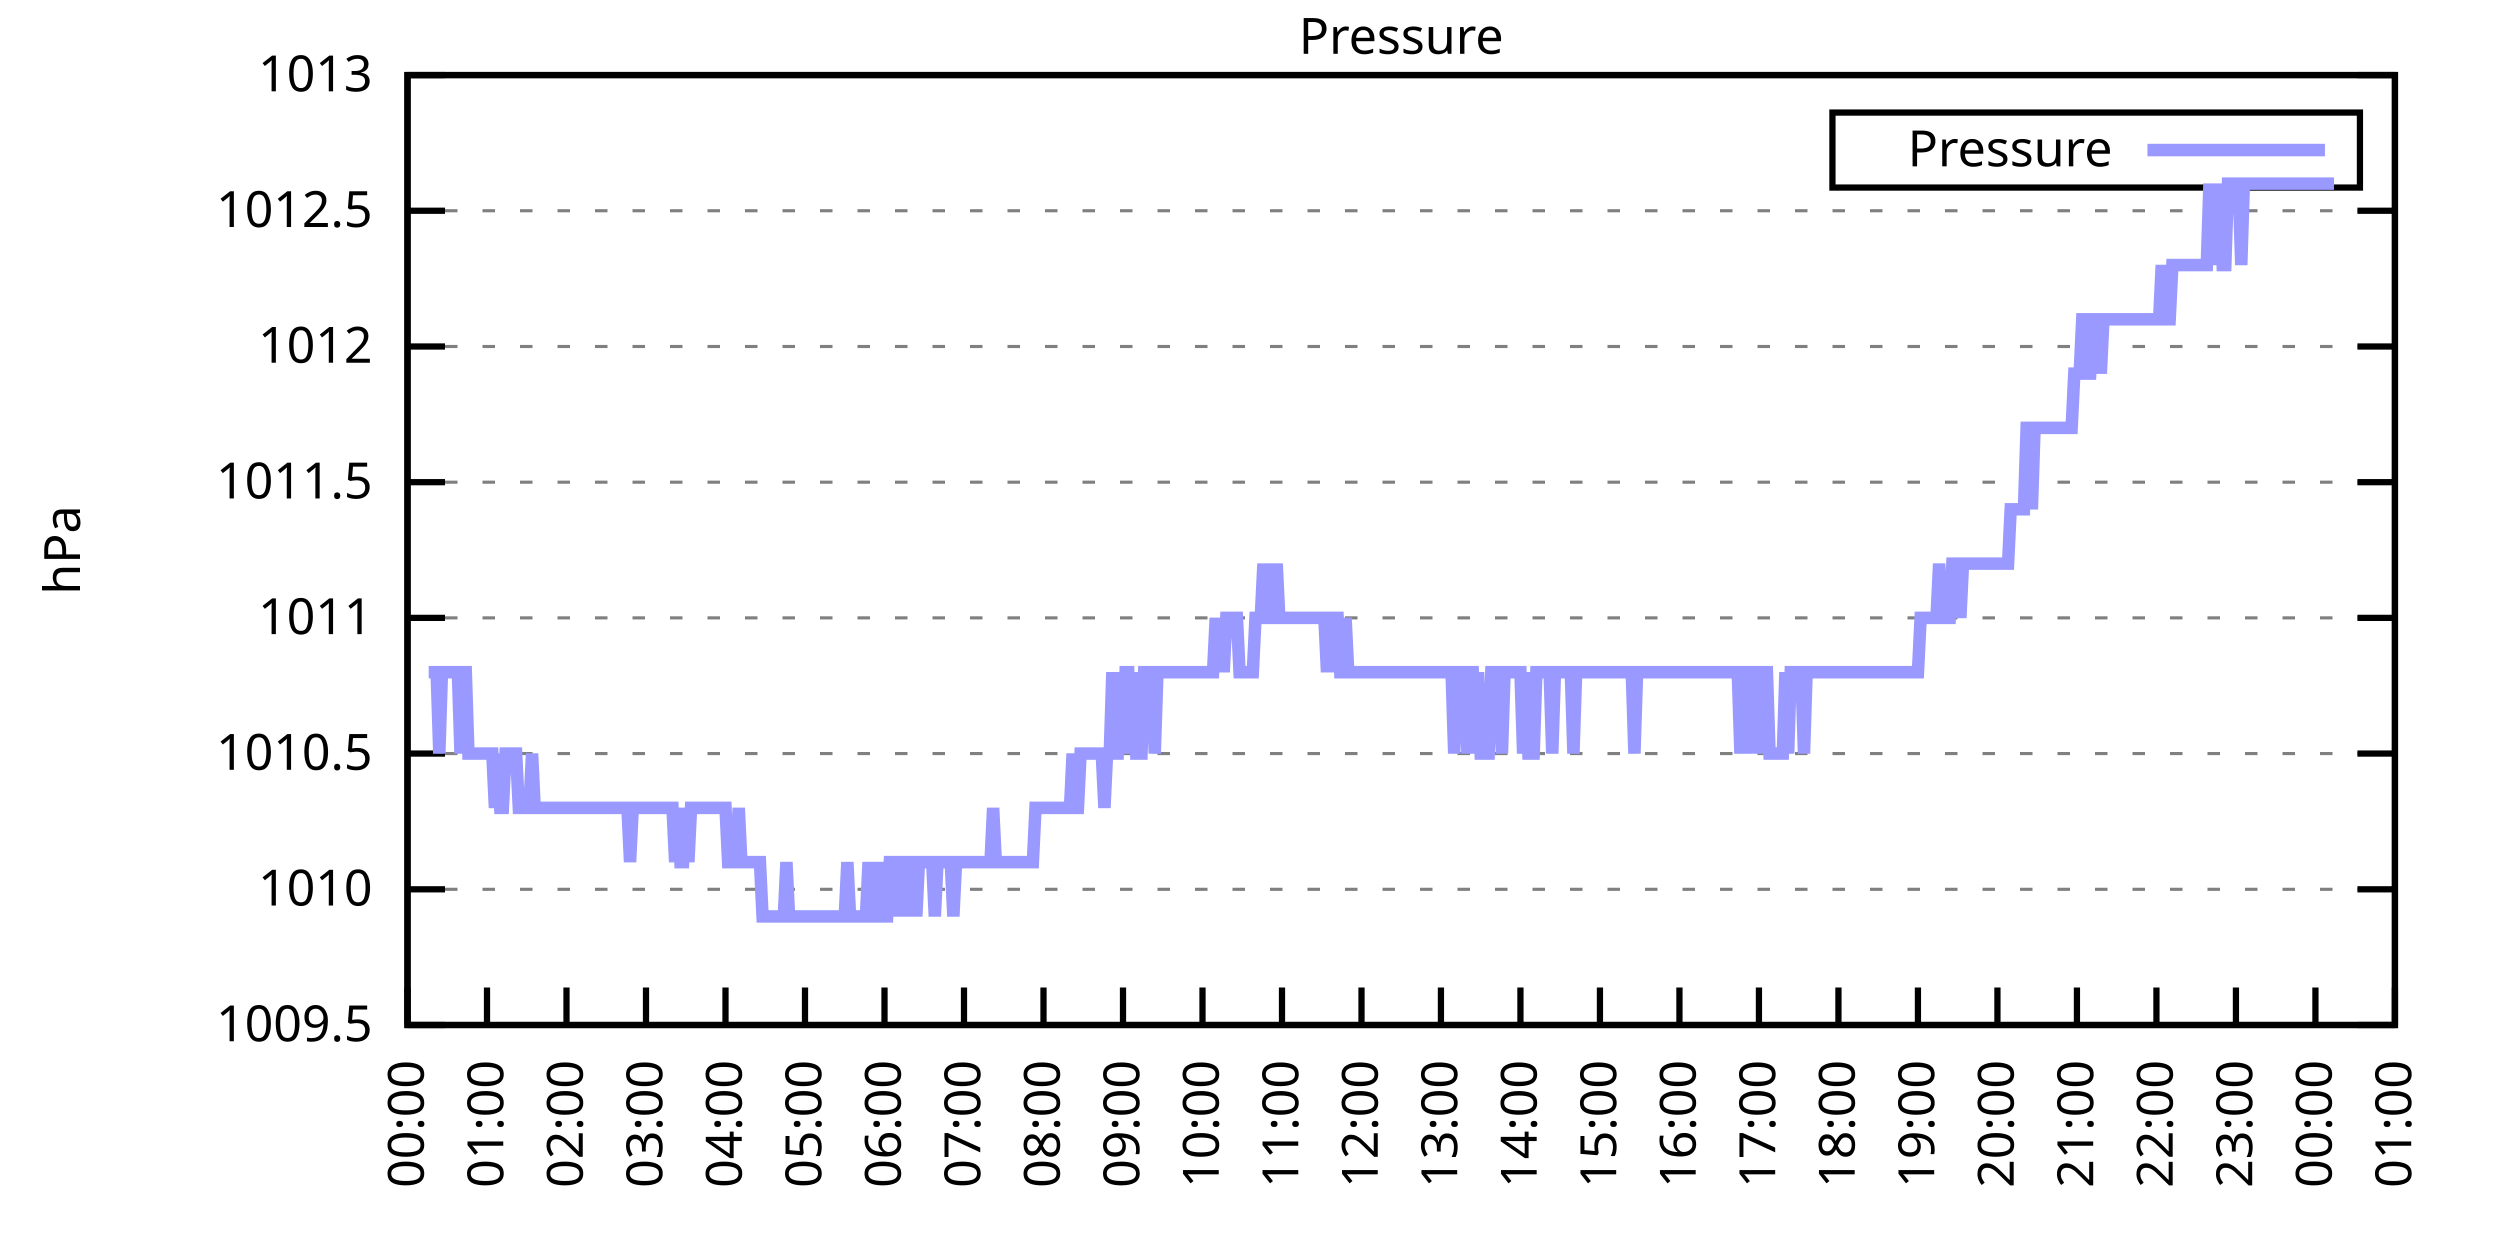
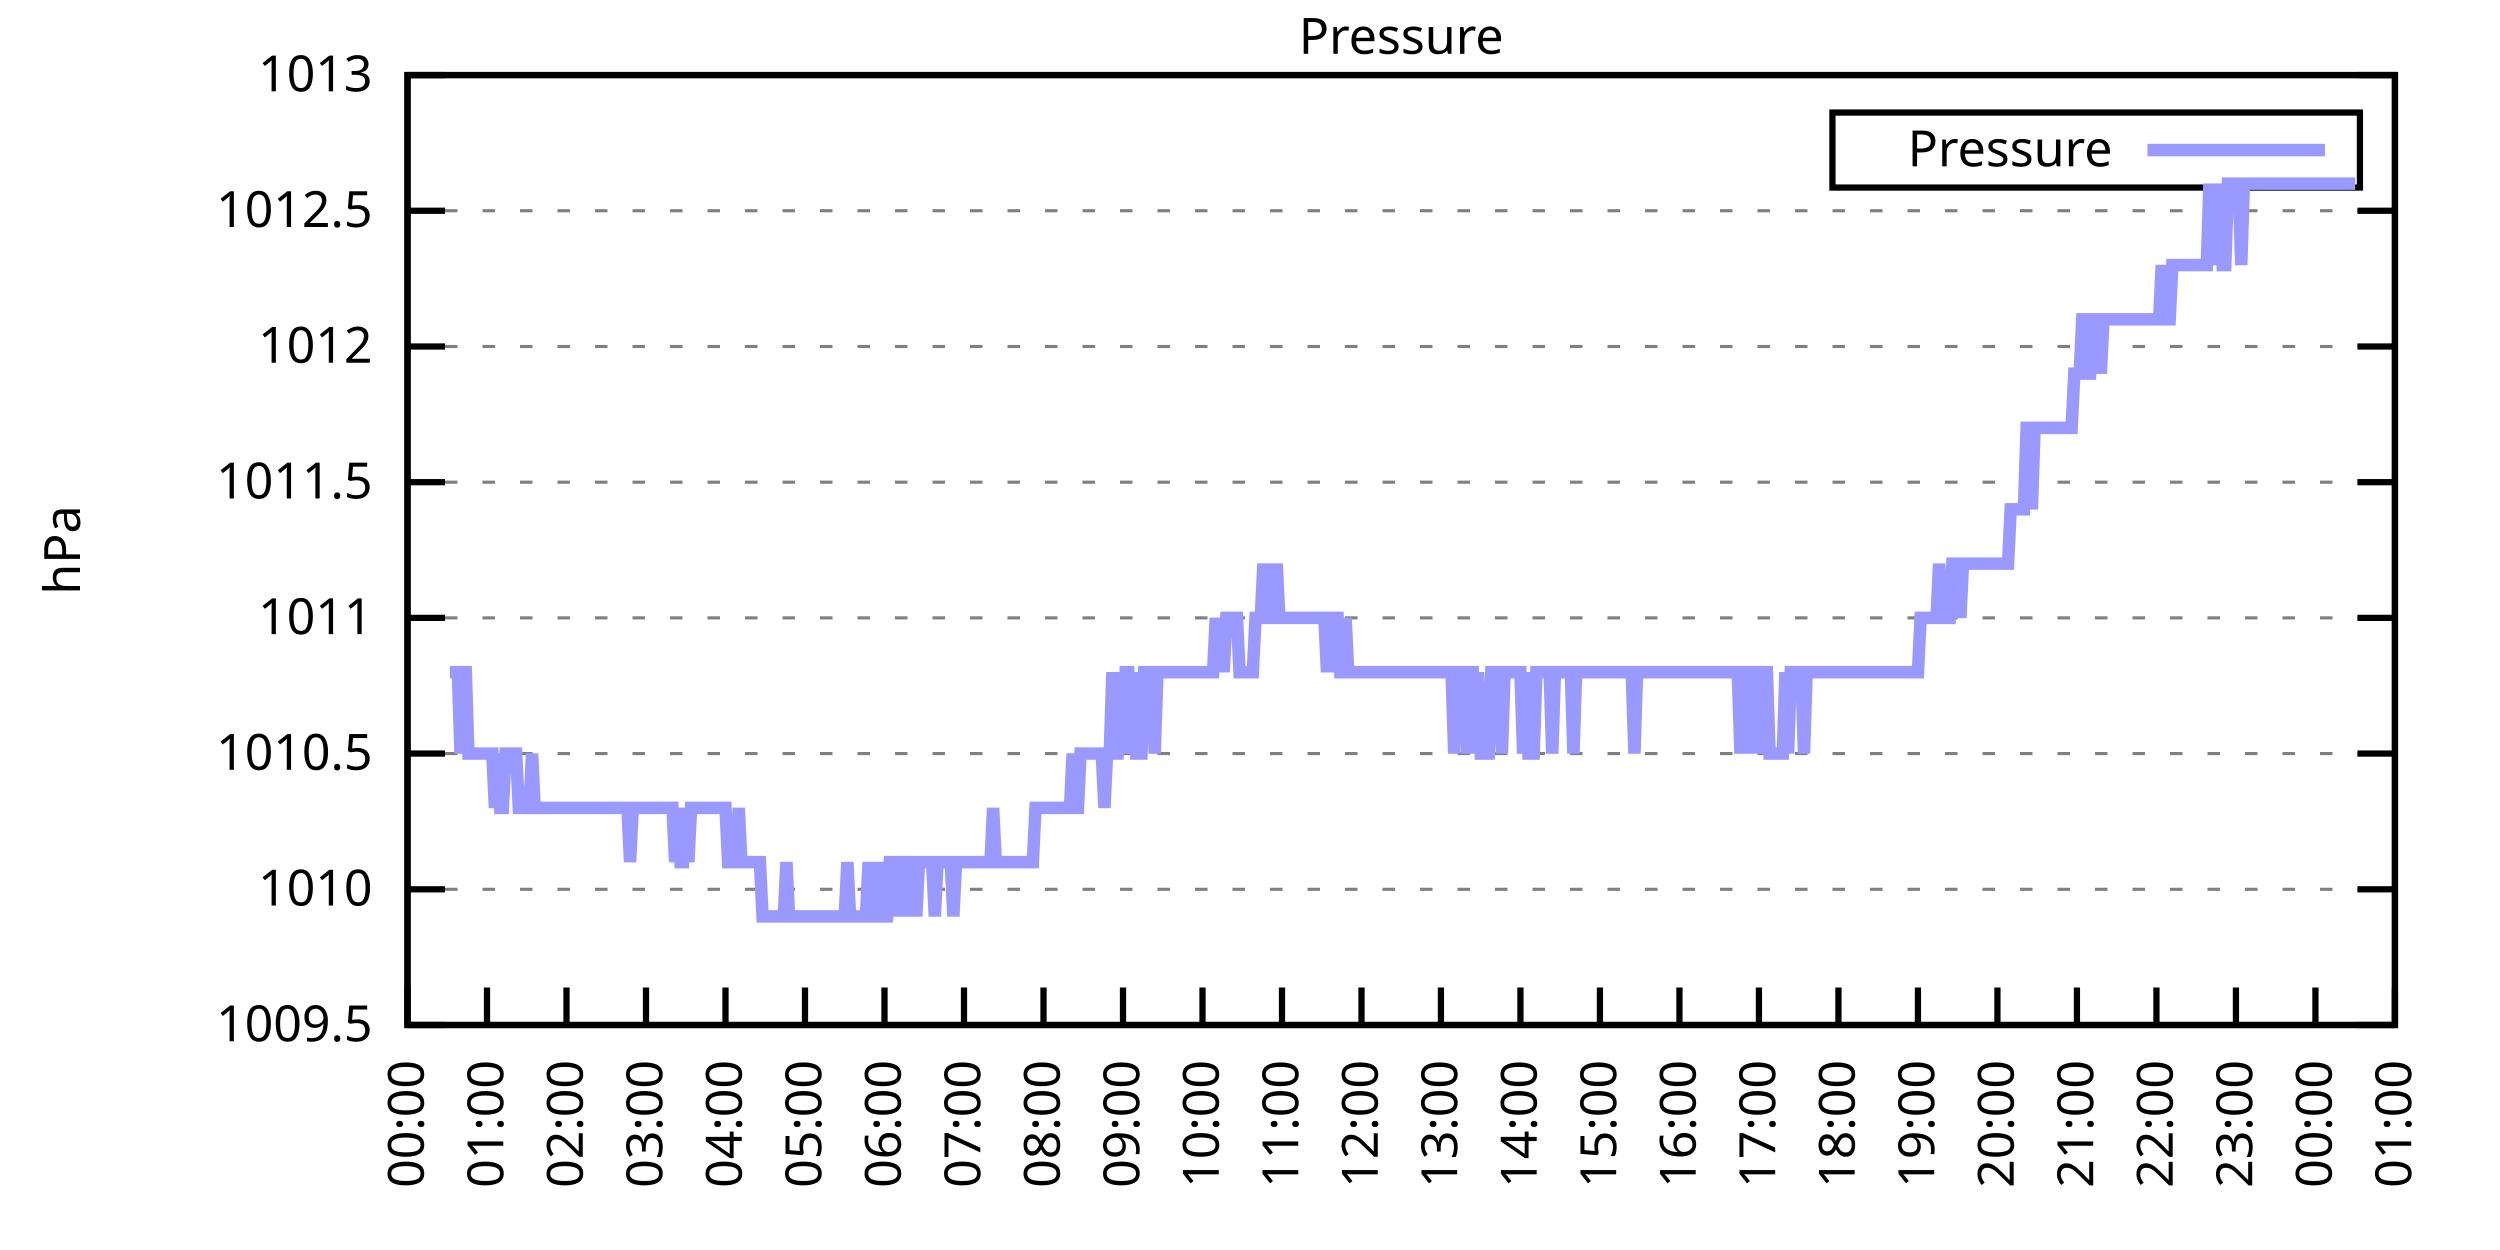
<svg xmlns="http://www.w3.org/2000/svg" xmlns:xlink="http://www.w3.org/1999/xlink" width="400" height="200" viewBox="0 0 400 200">
  <g id="gnuplot_canvas">
    <rect x="0" y="0" width="400" height="200" fill="none" />
    <defs>
      <circle id="gpDot" r="0.5" stroke-width="0.5" stroke="currentColor" />
      <path id="gpPt0" stroke-width="0.333" stroke="currentColor" d="M-1,0 h2 M0,-1 v2" />
      <path id="gpPt1" stroke-width="0.333" stroke="currentColor" d="M-1,-1 L1,1 M1,-1 L-1,1" />
      <path id="gpPt2" stroke-width="0.333" stroke="currentColor" d="M-1,0 L1,0 M0,-1 L0,1 M-1,-1 L1,1 M-1,1 L1,-1" />
      <rect id="gpPt3" stroke-width="0.333" stroke="currentColor" x="-1" y="-1" width="2" height="2" />
      <rect id="gpPt4" stroke-width="0.333" stroke="currentColor" fill="currentColor" x="-1" y="-1" width="2" height="2" />
      <circle id="gpPt5" stroke-width="0.333" stroke="currentColor" cx="0" cy="0" r="1" />
      <use xlink:href="#gpPt5" id="gpPt6" fill="currentColor" stroke="none" />
      <path id="gpPt7" stroke-width="0.333" stroke="currentColor" d="M0,-1.33 L-1.33,0.67 L1.33,0.67 z" />
      <use xlink:href="#gpPt7" id="gpPt8" fill="currentColor" stroke="none" />
      <use xlink:href="#gpPt7" id="gpPt9" stroke="currentColor" transform="rotate(180)" />
      <use xlink:href="#gpPt9" id="gpPt10" fill="currentColor" stroke="none" />
      <use xlink:href="#gpPt3" id="gpPt11" stroke="currentColor" transform="rotate(45)" />
      <use xlink:href="#gpPt11" id="gpPt12" fill="currentColor" stroke="none" />
      <path id="gpPt13" stroke-width="0.333" stroke="currentColor" d="M0,1.330 L1.265,0.411 L0.782,-1.067 L-0.782,-1.076 L-1.265,0.411 z" />
      <use xlink:href="#gpPt13" id="gpPt14" fill="currentColor" stroke="none" />
      <filter id="textbox" filterUnits="objectBoundingBox" x="0" y="0" height="1" width="1">
        <feFlood flood-color="white" flood-opacity="1" result="bgnd" />
        <feComposite in="SourceGraphic" in2="bgnd" operator="atop" />
      </filter>
      <filter id="greybox" filterUnits="objectBoundingBox" x="0" y="0" height="1" width="1">
        <feFlood flood-color="lightgrey" flood-opacity="1" result="grey" />
        <feComposite in="SourceGraphic" in2="grey" operator="atop" />
      </filter>
    </defs>
    <g fill="none" color="white" stroke="currentColor" stroke-width="1.00" stroke-linecap="butt" stroke-linejoin="miter">
</g>
    <g fill="none" color="black" stroke="currentColor" stroke-width="1.00" stroke-linecap="butt" stroke-linejoin="miter">
      <g stroke="none" shape-rendering="crispEdges">
        <polygon fill="rgb(255, 255, 255)" points="65.20,164.00 383.18,164.00 383.18,12.02 65.20,12.02 " />
      </g>
    </g>
    <g fill="none" color="black" stroke="currentColor" stroke-width="1.00" stroke-linecap="butt" stroke-linejoin="miter">
</g>
    <g fill="none" color="black" stroke="black" stroke-width="0.50" stroke-linecap="butt" stroke-linejoin="miter">
</g>
    <g fill="none" color="gray" stroke="currentColor" stroke-width="0.50" stroke-linecap="butt" stroke-linejoin="miter">
      <path stroke="gray" stroke-dasharray="2,4" class="gridline" d="M65.20,164.00 L383.19,164.00  " />
    </g>
    <g fill="none" color="gray" stroke="gray" stroke-width="1.00" stroke-linecap="butt" stroke-linejoin="miter">
</g>
    <g fill="none" color="black" stroke="currentColor" stroke-width="1.00" stroke-linecap="butt" stroke-linejoin="miter">
      <path stroke="black" d="M65.20,164.00 L71.20,164.00 M383.19,164.00 L377.19,164.00  " />
      <g transform="translate(59.60,166.60)" stroke="none" fill="black" font-family="Sans" font-size="8.00" text-anchor="end">
        <text>
          <tspan font-family="Sans"> 1009.5</tspan>
        </text>
      </g>
    </g>
    <g fill="none" color="black" stroke="currentColor" stroke-width="1.00" stroke-linecap="butt" stroke-linejoin="miter">
</g>
    <g fill="none" color="black" stroke="black" stroke-width="0.50" stroke-linecap="butt" stroke-linejoin="miter">
</g>
    <g fill="none" color="gray" stroke="currentColor" stroke-width="0.50" stroke-linecap="butt" stroke-linejoin="miter">
      <path stroke="gray" stroke-dasharray="2,4" class="gridline" d="M65.20,142.29 L383.19,142.29  " />
    </g>
    <g fill="none" color="gray" stroke="gray" stroke-width="1.00" stroke-linecap="butt" stroke-linejoin="miter">
</g>
    <g fill="none" color="black" stroke="currentColor" stroke-width="1.00" stroke-linecap="butt" stroke-linejoin="miter">
      <path stroke="black" d="M65.20,142.29 L71.20,142.29 M383.19,142.29 L377.19,142.29  " />
      <g transform="translate(59.60,144.89)" stroke="none" fill="black" font-family="Sans" font-size="8.00" text-anchor="end">
        <text>
          <tspan font-family="Sans"> 1010</tspan>
        </text>
      </g>
    </g>
    <g fill="none" color="black" stroke="currentColor" stroke-width="1.00" stroke-linecap="butt" stroke-linejoin="miter">
</g>
    <g fill="none" color="black" stroke="black" stroke-width="0.50" stroke-linecap="butt" stroke-linejoin="miter">
</g>
    <g fill="none" color="gray" stroke="currentColor" stroke-width="0.50" stroke-linecap="butt" stroke-linejoin="miter">
      <path stroke="gray" stroke-dasharray="2,4" class="gridline" d="M65.20,120.57 L383.19,120.57  " />
    </g>
    <g fill="none" color="gray" stroke="gray" stroke-width="1.00" stroke-linecap="butt" stroke-linejoin="miter">
</g>
    <g fill="none" color="black" stroke="currentColor" stroke-width="1.00" stroke-linecap="butt" stroke-linejoin="miter">
      <path stroke="black" d="M65.20,120.57 L71.20,120.57 M383.19,120.57 L377.19,120.57  " />
      <g transform="translate(59.60,123.17)" stroke="none" fill="black" font-family="Sans" font-size="8.00" text-anchor="end">
        <text>
          <tspan font-family="Sans"> 1010.5</tspan>
        </text>
      </g>
    </g>
    <g fill="none" color="black" stroke="currentColor" stroke-width="1.00" stroke-linecap="butt" stroke-linejoin="miter">
</g>
    <g fill="none" color="black" stroke="black" stroke-width="0.50" stroke-linecap="butt" stroke-linejoin="miter">
</g>
    <g fill="none" color="gray" stroke="currentColor" stroke-width="0.50" stroke-linecap="butt" stroke-linejoin="miter">
      <path stroke="gray" stroke-dasharray="2,4" class="gridline" d="M65.20,98.86 L383.19,98.86  " />
    </g>
    <g fill="none" color="gray" stroke="gray" stroke-width="1.00" stroke-linecap="butt" stroke-linejoin="miter">
</g>
    <g fill="none" color="black" stroke="currentColor" stroke-width="1.00" stroke-linecap="butt" stroke-linejoin="miter">
      <path stroke="black" d="M65.20,98.86 L71.20,98.86 M383.19,98.86 L377.19,98.86  " />
      <g transform="translate(59.60,101.46)" stroke="none" fill="black" font-family="Sans" font-size="8.00" text-anchor="end">
        <text>
          <tspan font-family="Sans"> 1011</tspan>
        </text>
      </g>
    </g>
    <g fill="none" color="black" stroke="currentColor" stroke-width="1.00" stroke-linecap="butt" stroke-linejoin="miter">
</g>
    <g fill="none" color="black" stroke="black" stroke-width="0.50" stroke-linecap="butt" stroke-linejoin="miter">
</g>
    <g fill="none" color="gray" stroke="currentColor" stroke-width="0.50" stroke-linecap="butt" stroke-linejoin="miter">
      <path stroke="gray" stroke-dasharray="2,4" class="gridline" d="M65.20,77.15 L383.19,77.15  " />
    </g>
    <g fill="none" color="gray" stroke="gray" stroke-width="1.00" stroke-linecap="butt" stroke-linejoin="miter">
</g>
    <g fill="none" color="black" stroke="currentColor" stroke-width="1.00" stroke-linecap="butt" stroke-linejoin="miter">
      <path stroke="black" d="M65.20,77.15 L71.20,77.15 M383.19,77.15 L377.19,77.15  " />
      <g transform="translate(59.60,79.75)" stroke="none" fill="black" font-family="Sans" font-size="8.00" text-anchor="end">
        <text>
          <tspan font-family="Sans"> 1011.5</tspan>
        </text>
      </g>
    </g>
    <g fill="none" color="black" stroke="currentColor" stroke-width="1.00" stroke-linecap="butt" stroke-linejoin="miter">
</g>
    <g fill="none" color="black" stroke="black" stroke-width="0.50" stroke-linecap="butt" stroke-linejoin="miter">
</g>
    <g fill="none" color="gray" stroke="currentColor" stroke-width="0.50" stroke-linecap="butt" stroke-linejoin="miter">
      <path stroke="gray" stroke-dasharray="2,4" class="gridline" d="M65.20,55.44 L383.19,55.44  " />
    </g>
    <g fill="none" color="gray" stroke="gray" stroke-width="1.00" stroke-linecap="butt" stroke-linejoin="miter">
</g>
    <g fill="none" color="black" stroke="currentColor" stroke-width="1.00" stroke-linecap="butt" stroke-linejoin="miter">
      <path stroke="black" d="M65.20,55.44 L71.20,55.44 M383.19,55.44 L377.19,55.44  " />
      <g transform="translate(59.60,58.04)" stroke="none" fill="black" font-family="Sans" font-size="8.00" text-anchor="end">
        <text>
          <tspan font-family="Sans"> 1012</tspan>
        </text>
      </g>
    </g>
    <g fill="none" color="black" stroke="currentColor" stroke-width="1.00" stroke-linecap="butt" stroke-linejoin="miter">
</g>
    <g fill="none" color="black" stroke="black" stroke-width="0.50" stroke-linecap="butt" stroke-linejoin="miter">
</g>
    <g fill="none" color="gray" stroke="currentColor" stroke-width="0.50" stroke-linecap="butt" stroke-linejoin="miter">
      <path stroke="gray" stroke-dasharray="2,4" class="gridline" d="M65.20,33.72 L383.19,33.72  " />
    </g>
    <g fill="none" color="gray" stroke="gray" stroke-width="1.00" stroke-linecap="butt" stroke-linejoin="miter">
</g>
    <g fill="none" color="black" stroke="currentColor" stroke-width="1.00" stroke-linecap="butt" stroke-linejoin="miter">
      <path stroke="black" d="M65.20,33.72 L71.20,33.72 M383.19,33.72 L377.19,33.72  " />
      <g transform="translate(59.60,36.32)" stroke="none" fill="black" font-family="Sans" font-size="8.00" text-anchor="end">
        <text>
          <tspan font-family="Sans"> 1012.5</tspan>
        </text>
      </g>
    </g>
    <g fill="none" color="black" stroke="currentColor" stroke-width="1.00" stroke-linecap="butt" stroke-linejoin="miter">
</g>
    <g fill="none" color="black" stroke="black" stroke-width="0.50" stroke-linecap="butt" stroke-linejoin="miter">
</g>
    <g fill="none" color="gray" stroke="currentColor" stroke-width="0.50" stroke-linecap="butt" stroke-linejoin="miter">
      <path stroke="gray" stroke-dasharray="2,4" class="gridline" d="M65.20,12.01 L383.19,12.01  " />
    </g>
    <g fill="none" color="gray" stroke="gray" stroke-width="1.00" stroke-linecap="butt" stroke-linejoin="miter">
</g>
    <g fill="none" color="black" stroke="currentColor" stroke-width="1.00" stroke-linecap="butt" stroke-linejoin="miter">
      <path stroke="black" d="M65.20,12.01 L71.20,12.01 M383.19,12.01 L377.19,12.01  " />
      <g transform="translate(59.60,14.61)" stroke="none" fill="black" font-family="Sans" font-size="8.00" text-anchor="end">
        <text>
          <tspan font-family="Sans"> 1013</tspan>
        </text>
      </g>
    </g>
    <g fill="none" color="black" stroke="currentColor" stroke-width="1.00" stroke-linecap="butt" stroke-linejoin="miter">
      <path stroke="black" d="M65.20,164.00 L65.20,158.00  " />
      <g transform="translate(67.80,169.60) rotate(270.00)" stroke="none" fill="black" font-family="Sans" font-size="8.00" text-anchor="end">
        <text>
          <tspan font-family="Sans">00:00</tspan>
        </text>
      </g>
    </g>
    <g fill="none" color="black" stroke="currentColor" stroke-width="1.00" stroke-linecap="butt" stroke-linejoin="miter">
      <path stroke="black" d="M77.92,164.00 L77.92,158.00  " />
      <g transform="translate(80.52,169.60) rotate(270.00)" stroke="none" fill="black" font-family="Sans" font-size="8.00" text-anchor="end">
        <text>
          <tspan font-family="Sans">01:00</tspan>
        </text>
      </g>
    </g>
    <g fill="none" color="black" stroke="currentColor" stroke-width="1.00" stroke-linecap="butt" stroke-linejoin="miter">
      <path stroke="black" d="M90.64,164.00 L90.64,158.00  " />
      <g transform="translate(93.24,169.60) rotate(270.00)" stroke="none" fill="black" font-family="Sans" font-size="8.00" text-anchor="end">
        <text>
          <tspan font-family="Sans">02:00</tspan>
        </text>
      </g>
    </g>
    <g fill="none" color="black" stroke="currentColor" stroke-width="1.00" stroke-linecap="butt" stroke-linejoin="miter">
      <path stroke="black" d="M103.36,164.00 L103.36,158.00  " />
      <g transform="translate(105.96,169.60) rotate(270.00)" stroke="none" fill="black" font-family="Sans" font-size="8.00" text-anchor="end">
        <text>
          <tspan font-family="Sans">03:00</tspan>
        </text>
      </g>
    </g>
    <g fill="none" color="black" stroke="currentColor" stroke-width="1.00" stroke-linecap="butt" stroke-linejoin="miter">
      <path stroke="black" d="M116.08,164.00 L116.08,158.00  " />
      <g transform="translate(118.68,169.60) rotate(270.00)" stroke="none" fill="black" font-family="Sans" font-size="8.00" text-anchor="end">
        <text>
          <tspan font-family="Sans">04:00</tspan>
        </text>
      </g>
    </g>
    <g fill="none" color="black" stroke="currentColor" stroke-width="1.00" stroke-linecap="butt" stroke-linejoin="miter">
      <path stroke="black" d="M128.80,164.00 L128.80,158.00  " />
      <g transform="translate(131.40,169.60) rotate(270.00)" stroke="none" fill="black" font-family="Sans" font-size="8.00" text-anchor="end">
        <text>
          <tspan font-family="Sans">05:00</tspan>
        </text>
      </g>
    </g>
    <g fill="none" color="black" stroke="currentColor" stroke-width="1.00" stroke-linecap="butt" stroke-linejoin="miter">
      <path stroke="black" d="M141.52,164.00 L141.52,158.00  " />
      <g transform="translate(144.12,169.60) rotate(270.00)" stroke="none" fill="black" font-family="Sans" font-size="8.00" text-anchor="end">
        <text>
          <tspan font-family="Sans">06:00</tspan>
        </text>
      </g>
    </g>
    <g fill="none" color="black" stroke="currentColor" stroke-width="1.00" stroke-linecap="butt" stroke-linejoin="miter">
      <path stroke="black" d="M154.24,164.00 L154.24,158.00  " />
      <g transform="translate(156.84,169.60) rotate(270.00)" stroke="none" fill="black" font-family="Sans" font-size="8.00" text-anchor="end">
        <text>
          <tspan font-family="Sans">07:00</tspan>
        </text>
      </g>
    </g>
    <g fill="none" color="black" stroke="currentColor" stroke-width="1.00" stroke-linecap="butt" stroke-linejoin="miter">
      <path stroke="black" d="M166.96,164.00 L166.96,158.00  " />
      <g transform="translate(169.56,169.60) rotate(270.00)" stroke="none" fill="black" font-family="Sans" font-size="8.00" text-anchor="end">
        <text>
          <tspan font-family="Sans">08:00</tspan>
        </text>
      </g>
    </g>
    <g fill="none" color="black" stroke="currentColor" stroke-width="1.00" stroke-linecap="butt" stroke-linejoin="miter">
      <path stroke="black" d="M179.68,164.00 L179.68,158.00  " />
      <g transform="translate(182.28,169.60) rotate(270.00)" stroke="none" fill="black" font-family="Sans" font-size="8.00" text-anchor="end">
        <text>
          <tspan font-family="Sans">09:00</tspan>
        </text>
      </g>
    </g>
    <g fill="none" color="black" stroke="currentColor" stroke-width="1.00" stroke-linecap="butt" stroke-linejoin="miter">
      <path stroke="black" d="M192.40,164.00 L192.40,158.00  " />
      <g transform="translate(195.00,169.60) rotate(270.00)" stroke="none" fill="black" font-family="Sans" font-size="8.00" text-anchor="end">
        <text>
          <tspan font-family="Sans">10:00</tspan>
        </text>
      </g>
    </g>
    <g fill="none" color="black" stroke="currentColor" stroke-width="1.00" stroke-linecap="butt" stroke-linejoin="miter">
      <path stroke="black" d="M205.12,164.00 L205.12,158.00  " />
      <g transform="translate(207.72,169.60) rotate(270.00)" stroke="none" fill="black" font-family="Sans" font-size="8.00" text-anchor="end">
        <text>
          <tspan font-family="Sans">11:00</tspan>
        </text>
      </g>
    </g>
    <g fill="none" color="black" stroke="currentColor" stroke-width="1.00" stroke-linecap="butt" stroke-linejoin="miter">
      <path stroke="black" d="M217.84,164.00 L217.84,158.00  " />
      <g transform="translate(220.44,169.60) rotate(270.00)" stroke="none" fill="black" font-family="Sans" font-size="8.00" text-anchor="end">
        <text>
          <tspan font-family="Sans">12:00</tspan>
        </text>
      </g>
    </g>
    <g fill="none" color="black" stroke="currentColor" stroke-width="1.00" stroke-linecap="butt" stroke-linejoin="miter">
      <path stroke="black" d="M230.55,164.00 L230.55,158.00  " />
      <g transform="translate(233.15,169.60) rotate(270.00)" stroke="none" fill="black" font-family="Sans" font-size="8.00" text-anchor="end">
        <text>
          <tspan font-family="Sans">13:00</tspan>
        </text>
      </g>
    </g>
    <g fill="none" color="black" stroke="currentColor" stroke-width="1.00" stroke-linecap="butt" stroke-linejoin="miter">
      <path stroke="black" d="M243.27,164.00 L243.27,158.00  " />
      <g transform="translate(245.87,169.60) rotate(270.00)" stroke="none" fill="black" font-family="Sans" font-size="8.00" text-anchor="end">
        <text>
          <tspan font-family="Sans">14:00</tspan>
        </text>
      </g>
    </g>
    <g fill="none" color="black" stroke="currentColor" stroke-width="1.00" stroke-linecap="butt" stroke-linejoin="miter">
      <path stroke="black" d="M255.99,164.00 L255.99,158.00  " />
      <g transform="translate(258.59,169.60) rotate(270.00)" stroke="none" fill="black" font-family="Sans" font-size="8.00" text-anchor="end">
        <text>
          <tspan font-family="Sans">15:00</tspan>
        </text>
      </g>
    </g>
    <g fill="none" color="black" stroke="currentColor" stroke-width="1.00" stroke-linecap="butt" stroke-linejoin="miter">
      <path stroke="black" d="M268.71,164.00 L268.71,158.00  " />
      <g transform="translate(271.31,169.60) rotate(270.00)" stroke="none" fill="black" font-family="Sans" font-size="8.00" text-anchor="end">
        <text>
          <tspan font-family="Sans">16:00</tspan>
        </text>
      </g>
    </g>
    <g fill="none" color="black" stroke="currentColor" stroke-width="1.00" stroke-linecap="butt" stroke-linejoin="miter">
      <path stroke="black" d="M281.43,164.00 L281.43,158.00  " />
      <g transform="translate(284.03,169.60) rotate(270.00)" stroke="none" fill="black" font-family="Sans" font-size="8.00" text-anchor="end">
        <text>
          <tspan font-family="Sans">17:00</tspan>
        </text>
      </g>
    </g>
    <g fill="none" color="black" stroke="currentColor" stroke-width="1.00" stroke-linecap="butt" stroke-linejoin="miter">
      <path stroke="black" d="M294.15,164.00 L294.15,158.00  " />
      <g transform="translate(296.75,169.60) rotate(270.00)" stroke="none" fill="black" font-family="Sans" font-size="8.00" text-anchor="end">
        <text>
          <tspan font-family="Sans">18:00</tspan>
        </text>
      </g>
    </g>
    <g fill="none" color="black" stroke="currentColor" stroke-width="1.00" stroke-linecap="butt" stroke-linejoin="miter">
      <path stroke="black" d="M306.87,164.00 L306.87,158.00  " />
      <g transform="translate(309.47,169.60) rotate(270.00)" stroke="none" fill="black" font-family="Sans" font-size="8.00" text-anchor="end">
        <text>
          <tspan font-family="Sans">19:00</tspan>
        </text>
      </g>
    </g>
    <g fill="none" color="black" stroke="currentColor" stroke-width="1.00" stroke-linecap="butt" stroke-linejoin="miter">
      <path stroke="black" d="M319.59,164.00 L319.59,158.00  " />
      <g transform="translate(322.19,169.60) rotate(270.00)" stroke="none" fill="black" font-family="Sans" font-size="8.00" text-anchor="end">
        <text>
          <tspan font-family="Sans">20:00</tspan>
        </text>
      </g>
    </g>
    <g fill="none" color="black" stroke="currentColor" stroke-width="1.00" stroke-linecap="butt" stroke-linejoin="miter">
      <path stroke="black" d="M332.31,164.00 L332.31,158.00  " />
      <g transform="translate(334.91,169.60) rotate(270.00)" stroke="none" fill="black" font-family="Sans" font-size="8.00" text-anchor="end">
        <text>
          <tspan font-family="Sans">21:00</tspan>
        </text>
      </g>
    </g>
    <g fill="none" color="black" stroke="currentColor" stroke-width="1.00" stroke-linecap="butt" stroke-linejoin="miter">
      <path stroke="black" d="M345.03,164.00 L345.03,158.00  " />
      <g transform="translate(347.63,169.60) rotate(270.00)" stroke="none" fill="black" font-family="Sans" font-size="8.00" text-anchor="end">
        <text>
          <tspan font-family="Sans">22:00</tspan>
        </text>
      </g>
    </g>
    <g fill="none" color="black" stroke="currentColor" stroke-width="1.00" stroke-linecap="butt" stroke-linejoin="miter">
      <path stroke="black" d="M357.75,164.00 L357.75,158.00  " />
      <g transform="translate(360.35,169.60) rotate(270.00)" stroke="none" fill="black" font-family="Sans" font-size="8.00" text-anchor="end">
        <text>
          <tspan font-family="Sans">23:00</tspan>
        </text>
      </g>
    </g>
    <g fill="none" color="black" stroke="currentColor" stroke-width="1.00" stroke-linecap="butt" stroke-linejoin="miter">
      <path stroke="black" d="M370.47,164.00 L370.47,158.00  " />
      <g transform="translate(373.07,169.60) rotate(270.00)" stroke="none" fill="black" font-family="Sans" font-size="8.00" text-anchor="end">
        <text>
          <tspan font-family="Sans">00:00</tspan>
        </text>
      </g>
    </g>
    <g fill="none" color="black" stroke="currentColor" stroke-width="1.00" stroke-linecap="butt" stroke-linejoin="miter">
      <path stroke="black" d="M383.19,164.00 L383.19,158.00  " />
      <g transform="translate(385.79,169.60) rotate(270.00)" stroke="none" fill="black" font-family="Sans" font-size="8.00" text-anchor="end">
        <text>
          <tspan font-family="Sans">01:00</tspan>
        </text>
      </g>
    </g>
    <g fill="none" color="black" stroke="currentColor" stroke-width="1.00" stroke-linecap="butt" stroke-linejoin="miter">
</g>
    <g fill="none" color="black" stroke="currentColor" stroke-width="1.00" stroke-linecap="butt" stroke-linejoin="miter">
      <path stroke="black" d="M65.20,12.01 L65.20,164.00 L383.19,164.00 L383.19,12.01 L65.20,12.01 Z  " />
    </g>
    <g fill="none" color="black" stroke="currentColor" stroke-width="1.00" stroke-linecap="butt" stroke-linejoin="miter">
</g>
    <g fill="none" color="black" stroke="currentColor" stroke-width="1.00" stroke-linecap="butt" stroke-linejoin="miter">
      <path stroke="black" d="M293.19,30.01 L293.19,18.01 L377.59,18.01 L377.59,30.01 L293.19,30.01 Z  " />
    </g>
    <g id="Pressure_plot_1">
      <g fill="none" color="white" stroke="black" stroke-width="2.00" stroke-linecap="butt" stroke-linejoin="miter">
</g>
      <g fill="none" color="black" stroke="currentColor" stroke-width="2.00" stroke-linecap="butt" stroke-linejoin="miter">
        <g transform="translate(337.99,26.61)" stroke="none" fill="black" font-family="Sans" font-size="8.00" text-anchor="end">
          <text>
            <tspan font-family="Sans">Pressure</tspan>
          </text>
        </g>
      </g>
      <g fill="none" color="black" stroke="currentColor" stroke-width="2.00" stroke-linecap="butt" stroke-linejoin="miter">
-         <path stroke="rgb(153, 153, 255)" d="M343.59,24.01 L371.99,24.01 M68.59,107.55 L69.02,107.55 L69.44,107.55 L69.86,107.55 L70.29,120.57 L70.71,107.55   L71.14,107.55 L71.56,107.55 L71.98,107.55 L72.41,107.55 L72.83,107.55 L73.26,107.55 L73.68,120.57 L74.10,107.55   L74.53,107.55 L74.95,120.57 L75.38,120.57 L75.80,120.57 L76.22,120.57 L76.65,120.57 L77.07,120.57 L77.50,120.57   L77.92,120.57 L78.34,120.57 L78.77,120.57 L79.19,129.26 L79.62,120.57 L80.04,129.26 L80.46,129.26 L80.89,120.57   L81.31,120.57 L81.74,120.57 L82.16,120.57 L82.58,120.57 L83.01,129.26 L83.43,129.26 L83.86,129.26 L84.28,129.26   L84.70,129.26 L85.13,120.57 L85.55,129.26 L85.98,129.26 L86.40,129.26 L86.82,129.26 L87.25,129.26 L87.67,129.26   L88.10,129.26 L88.52,129.26 L88.94,129.26 L89.37,129.26 L89.79,129.26 L90.22,129.26 L90.64,129.26 L91.06,129.26   L91.49,129.26 L91.91,129.26 L92.34,129.26 L92.76,129.26 L93.18,129.26 L93.61,129.26 L94.03,129.26 L94.46,129.26   L94.88,129.26 L95.30,129.26 L95.73,129.26 L96.15,129.26 L96.58,129.26 L97.00,129.26 L97.42,129.26 L97.85,129.26   L98.27,129.26 L98.69,129.26 L99.12,129.26 L99.54,129.26 L99.97,129.26 L100.39,129.26 L100.81,137.94 L101.24,129.26   L101.66,129.26 L102.09,129.26 L102.51,129.26 L102.93,129.26 L103.36,129.26 L103.78,129.26 L104.21,129.26 L104.63,129.26   L105.05,129.26 L105.48,129.26 L105.90,129.26 L106.33,129.26 L106.75,129.26 L107.17,129.26 L107.60,129.26 L108.02,137.94   L108.45,129.26 L108.87,137.94 L109.29,137.94 L109.72,129.26 L110.14,137.94 L110.57,129.26 L110.99,129.26 L111.41,129.26   L111.84,129.26 L112.26,129.26 L112.69,129.26 L113.11,129.26 L113.53,129.26 L113.96,129.26 L114.38,129.26 L114.81,129.26   L115.23,129.26 L115.65,129.26 L116.08,129.26 L116.50,137.94 L116.93,137.94 L117.35,137.94 L117.77,137.94 L118.20,129.26   L118.62,137.94 L119.05,137.94 L119.47,137.94 L119.89,137.94 L120.32,137.94 L120.74,137.94 L121.17,137.94 L121.59,137.94   L122.01,146.63 L122.44,146.63 L122.86,146.63 L123.29,146.63 L123.71,146.63 L124.13,146.63 L124.56,146.63 L124.98,146.63   L125.41,146.63 L125.83,137.94 L126.25,146.63 L126.68,146.63 L127.10,146.63 L127.53,146.63 L127.95,146.63 L128.37,146.63   L128.80,146.63 L129.22,146.63 L129.65,146.63 L130.07,146.63 L130.49,146.63 L130.92,146.63 L131.34,146.63 L131.77,146.63   L132.19,146.63 L132.61,146.63 L133.04,146.63 L133.46,146.63 L133.89,146.63 L134.31,146.63 L134.73,146.63 L135.16,146.63   L135.58,137.94 L136.01,146.63 L136.43,146.63 L136.85,146.63 L137.28,146.63 L137.70,146.63 L138.13,146.63 L138.55,146.63   L138.97,137.94 L139.40,146.63 L139.82,146.63 L140.25,146.63 L140.67,137.94 L141.09,146.63 L141.52,146.63 L141.94,146.63   L142.37,137.94 L142.79,137.94 L143.21,146.63 L143.64,137.94 L144.06,137.94 L144.49,137.94 L144.91,146.63 L145.33,137.94   L145.76,137.94 L146.18,137.94 L146.61,146.63 L147.03,137.94 L147.45,137.94 L147.88,137.94 L148.30,137.94 L148.73,137.94   L149.15,137.94 L149.57,146.63 L150.00,137.94 L150.42,137.94 L150.85,137.94 L151.27,137.94 L151.69,137.94 L152.12,137.94   L152.54,146.63 L152.97,137.94 L153.39,137.94 L153.81,137.94 L154.24,137.94 L154.66,137.94 L155.09,137.94 L155.51,137.94   L155.93,137.94 L156.36,137.94 L156.78,137.94 L157.21,137.94 L157.63,137.94 L158.05,137.94 L158.48,137.94 L158.90,129.26   L159.33,137.94 L159.75,137.94 L160.17,137.94 L160.60,137.94 L161.02,137.94 L161.44,137.94 L161.87,137.94 L162.29,137.94   L162.72,137.94 L163.14,137.94 L163.56,137.94 L163.99,137.94 L164.41,137.94 L164.84,137.94 L165.26,137.94 L165.68,129.26   L166.11,129.26 L166.53,129.26 L166.96,129.26 L167.38,129.26 L167.80,129.26 L168.23,129.26 L168.65,129.26 L169.08,129.26   L169.50,129.26 L169.92,129.26 L170.35,129.26 L170.77,129.26 L171.20,129.26 L171.62,120.57 L172.04,129.26 L172.47,129.26   L172.89,120.57 L173.32,120.57 L173.74,120.57 L174.16,120.57 L174.59,120.57 L175.01,120.57 L175.44,120.57 L175.86,120.57   L176.28,120.57 L176.71,129.26 L177.13,120.57 L177.56,120.57 L177.98,107.55 L178.40,120.57 L178.83,120.57 L179.25,107.55   L179.68,120.57 L180.10,107.55 L180.52,107.55 L180.95,120.57 L181.37,107.55 L181.80,120.57 L182.22,120.57 L182.64,120.57   L183.07,107.55 L183.49,107.55 L183.92,107.55 L184.34,107.55 L184.76,120.57 L185.19,107.55 L185.61,107.55 L186.04,107.55   L186.46,107.55 L186.88,107.55 L187.31,107.55 L187.73,107.55 L188.16,107.55 L188.58,107.55 L189.00,107.55 L189.43,107.55   L189.85,107.55 L190.28,107.55 L190.70,107.55 L191.12,107.55 L191.55,107.55 L191.97,107.55 L192.40,107.55 L192.82,107.55   L193.24,107.55 L193.67,107.55 L194.09,107.55 L194.52,98.86 L194.94,107.55 L195.36,98.86 L195.79,107.55 L196.21,98.86   L196.64,98.86 L197.06,98.86 L197.48,98.86 L197.91,98.86 L198.33,107.55 L198.76,107.55 L199.18,107.55 L199.60,107.55   L200.03,107.55 L200.45,107.55 L200.88,98.86 L201.30,98.86 L201.72,98.86 L202.15,90.18 L202.57,98.86 L203.00,90.18   L203.42,98.86 L203.84,98.86 L204.27,90.18 L204.69,98.86 L205.12,98.86 L205.54,98.86 L205.96,98.86 L206.39,98.86   L206.81,98.86 L207.24,98.86 L207.66,98.86 L208.08,98.86 L208.51,98.86 L208.93,98.86 L209.36,98.86 L209.78,98.86   L210.20,98.86 L210.63,98.86 L211.05,98.86 L211.48,98.86 L211.90,98.86 L212.32,107.55 L212.75,98.86 L213.17,107.55   L213.60,98.86 L214.02,98.86 L214.44,107.55 L214.87,107.55 L215.29,98.86 L215.72,107.55 L216.14,107.55 L216.56,107.55   L216.99,107.55 L217.41,107.55 L217.84,107.55 L218.26,107.55 L218.68,107.55 L219.11,107.55 L219.53,107.55 L219.96,107.55   L220.38,107.55 L220.80,107.55 L221.23,107.55 L221.65,107.55 L222.08,107.55 L222.50,107.55 L222.92,107.55 L223.35,107.55   L223.77,107.55 L224.20,107.55 L224.62,107.55 L225.04,107.55 L225.47,107.55 L225.89,107.55 L226.31,107.55 L226.74,107.55   L227.16,107.55 L227.59,107.55 L228.01,107.55 L228.43,107.55 L228.86,107.55 L229.28,107.55 L229.71,107.55 L230.13,107.55   L230.55,107.55 L230.98,107.55 L231.40,107.55 L231.83,107.55 L232.25,107.55 L232.67,120.57 L233.10,107.55 L233.52,107.55   L233.95,107.55 L234.37,107.55 L234.79,120.57 L235.22,107.55 L235.64,107.55 L236.07,120.57 L236.49,107.55 L236.91,120.57   L237.34,120.57 L237.76,120.57 L238.19,120.57 L238.61,107.55 L239.03,107.55 L239.46,107.55 L239.88,107.55 L240.31,120.57   L240.73,107.55 L241.15,107.55 L241.58,107.55 L242.00,107.55 L242.43,107.55 L242.85,107.55 L243.27,107.55 L243.70,120.57   L244.12,107.55 L244.55,120.57 L244.97,120.57 L245.39,120.57 L245.82,107.55 L246.24,107.55 L246.67,107.55 L247.09,107.55   L247.51,107.55 L247.94,107.55 L248.36,120.57 L248.79,107.55 L249.21,107.55 L249.63,107.55 L250.06,107.55 L250.48,107.55   L250.91,107.55 L251.33,107.55 L251.75,120.57 L252.18,107.55 L252.60,107.55 L253.03,107.55 L253.45,107.55 L253.87,107.55   L254.30,107.55 L254.72,107.55 L255.15,107.55 L255.57,107.55 L255.99,107.55 L256.42,107.55 L256.84,107.55 L257.27,107.55   L257.69,107.55 L258.11,107.55 L258.54,107.55 L258.96,107.55 L259.39,107.55 L259.81,107.55 L260.23,107.55 L260.66,107.55   L261.08,107.55 L261.51,120.57 L261.93,107.55 L262.35,107.55 L262.78,107.55 L263.20,107.55 L263.63,107.55 L264.05,107.55   L264.47,107.55 L264.90,107.55 L265.32,107.55 L265.75,107.55 L266.17,107.55 L266.59,107.55 L267.02,107.55 L267.44,107.55   L267.87,107.55 L268.29,107.55 L268.71,107.55 L269.14,107.55 L269.56,107.55 L269.99,107.55 L270.41,107.55 L270.83,107.55   L271.26,107.55 L271.68,107.55 L272.11,107.55 L272.53,107.55 L272.95,107.55 L273.38,107.55 L273.80,107.55 L274.23,107.55   L274.65,107.55 L275.07,107.55 L275.50,107.55 L275.92,107.55 L276.35,107.55 L276.77,107.55 L277.19,107.55 L277.62,107.55   L278.04,107.55 L278.47,120.57 L278.89,107.55 L279.31,107.55 L279.74,120.57 L280.16,107.55 L280.59,107.55 L281.01,107.55   L281.43,120.57 L281.86,107.55 L282.28,107.55 L282.71,107.55 L283.13,120.57 L283.55,120.57 L283.98,120.57 L284.40,120.57   L284.83,120.57 L285.25,120.57 L285.67,107.55 L286.10,120.57 L286.52,107.55 L286.95,107.55 L287.37,107.55 L287.79,107.55   L288.22,107.55 L288.64,120.57 L289.06,107.55 L289.49,107.55 L289.91,107.55 L290.34,107.55 L290.76,107.55 L291.18,107.55   L291.61,107.55 L292.03,107.55 L292.46,107.55 L292.88,107.55 L293.30,107.55 L293.73,107.55 L294.15,107.55 L294.58,107.55   L295.00,107.55 L295.42,107.55 L295.85,107.55 L296.27,107.55 L296.70,107.55 L297.12,107.55 L297.54,107.55 L297.97,107.55   L298.39,107.55 L298.82,107.55 L299.24,107.55 L299.66,107.55 L300.09,107.55 L300.51,107.55 L300.94,107.55 L301.36,107.55   L301.78,107.55 L302.21,107.55 L302.63,107.55 L303.06,107.55 L303.48,107.55 L303.90,107.55 L304.33,107.55 L304.75,107.55   L305.18,107.55 L305.60,107.55 L306.02,107.55 L306.45,107.55 L306.87,107.55 L307.30,98.86 L307.72,98.86 L308.14,98.86   L308.57,98.86 L308.99,98.86 L309.42,98.86 L309.84,98.86 L310.26,90.18 L310.69,98.86 L311.11,98.86 L311.54,98.86   L311.96,98.86 L312.38,90.18 L312.81,90.18 L313.23,90.18 L313.66,98.86 L314.08,90.18 L314.50,90.18 L314.93,90.18   L315.35,90.18 L315.78,90.18 L316.20,90.18 L316.62,90.18 L317.05,90.18 L317.47,90.18 L317.90,90.18 L318.32,90.18   L318.74,90.18 L319.17,90.18 L319.59,90.18 L320.02,90.18 L320.44,90.18 L320.86,90.18 L321.29,90.18 L321.71,81.49   L322.14,81.49 L322.56,81.49 L322.98,81.49 L323.41,81.49 L323.83,81.49 L324.26,68.46 L324.68,68.46 L325.10,81.49   L325.53,68.46 L325.95,68.46 L326.38,68.46 L326.80,68.46 L327.22,68.46 L327.65,68.46 L328.07,68.46 L328.50,68.46   L328.92,68.46 L329.34,68.46 L329.77,68.46 L330.19,68.46 L330.62,68.46 L331.04,68.46 L331.46,68.46 L331.89,59.78   L332.31,59.78 L332.74,59.78 L333.16,51.09 L333.58,51.09 L334.01,59.78 L334.43,59.78 L334.86,51.09 L335.28,51.09   L335.70,51.09 L336.13,59.78 L336.55,51.09 L336.98,51.09 L337.40,51.09 L337.82,51.09 L338.25,51.09 L338.67,51.09   L339.10,51.09 L339.52,51.09 L339.94,51.09 L340.37,51.09 L340.79,51.09 L341.22,51.09 L341.64,51.09 L342.06,51.09   L342.49,51.09 L342.91,51.09 L343.34,51.09 L343.76,51.09 L344.18,51.09 L344.61,51.09 L345.03,51.09 L345.46,51.09   L345.88,42.41 L346.30,51.09 L346.73,51.09 L347.15,51.09 L347.58,42.41 L348.00,42.41 L348.42,42.41 L348.85,42.41   L349.27,42.41 L349.70,42.41 L350.12,42.41 L350.54,42.41 L350.97,42.41 L351.39,42.41 L351.81,42.41 L352.24,42.41   L352.66,42.41 L353.09,42.41 L353.51,29.38 L353.93,42.41 L354.36,29.38 L354.78,42.41 L355.21,29.38 L355.63,42.41   L356.05,42.41 L356.48,29.38 L356.90,29.38 L357.33,29.38 L357.75,29.38 L358.17,29.38 L358.60,42.41 L359.02,29.38   L359.45,29.38 L359.87,29.38 L360.29,29.38 L360.72,29.38 L361.14,29.38 L361.57,29.38 L361.99,29.38 L362.41,29.38   L362.84,29.38 L363.26,29.38 L363.69,29.38 L364.11,29.38 L364.53,29.38 L364.96,29.38 L365.38,29.38 L365.81,29.38   L366.23,29.38 L366.65,29.38 L367.08,29.38 L367.50,29.38 L367.93,29.38 L368.35,29.38 L368.77,29.38 L369.20,29.38   L369.62,29.38 L370.05,29.38 L370.47,29.38 L370.89,29.38 L371.32,29.38 L371.74,29.38 L372.17,29.38 L372.59,29.38   L373.01,29.38 L373.44,29.38  " />
+         <path stroke="rgb(153, 153, 255)" d="M343.59,24.01 L371.99,24.01 M71.98,107.55 L72.41,107.55 L72.83,107.55 L73.26,107.55 L73.68,120.57 L74.10,107.55   L74.53,107.55 L74.95,120.57 L75.38,120.57 L75.80,120.57 L76.22,120.57 L76.65,120.57 L77.07,120.57 L77.50,120.57   L77.92,120.57 L78.34,120.57 L78.77,120.57 L79.19,129.26 L79.62,120.57 L80.04,129.26 L80.46,129.26 L80.89,120.57   L81.31,120.57 L81.74,120.57 L82.16,120.57 L82.58,120.57 L83.01,129.26 L83.43,129.26 L83.86,129.26 L84.28,129.26   L84.70,129.26 L85.13,120.57 L85.55,129.26 L85.98,129.26 L86.40,129.26 L86.82,129.26 L87.25,129.26 L87.67,129.26   L88.10,129.26 L88.52,129.26 L88.94,129.26 L89.37,129.26 L89.79,129.26 L90.22,129.26 L90.64,129.26 L91.06,129.26   L91.49,129.26 L91.91,129.26 L92.34,129.26 L92.76,129.26 L93.18,129.26 L93.61,129.26 L94.03,129.26 L94.46,129.26   L94.88,129.26 L95.30,129.26 L95.73,129.26 L96.15,129.26 L96.58,129.26 L97.00,129.26 L97.42,129.26 L97.85,129.26   L98.27,129.26 L98.69,129.26 L99.12,129.26 L99.54,129.26 L99.97,129.26 L100.39,129.26 L100.81,137.94 L101.24,129.26   L101.66,129.26 L102.09,129.26 L102.51,129.26 L102.93,129.26 L103.36,129.26 L103.78,129.26 L104.21,129.26 L104.63,129.26   L105.05,129.26 L105.48,129.26 L105.90,129.26 L106.33,129.26 L106.75,129.26 L107.17,129.26 L107.60,129.26 L108.02,137.94   L108.45,129.26 L108.87,137.94 L109.29,137.94 L109.72,129.26 L110.14,137.94 L110.57,129.26 L110.99,129.26 L111.41,129.26   L111.84,129.26 L112.26,129.26 L112.69,129.26 L113.11,129.26 L113.53,129.26 L113.96,129.26 L114.38,129.26 L114.81,129.26   L115.23,129.26 L115.65,129.26 L116.08,129.26 L116.50,137.94 L116.93,137.94 L117.35,137.94 L117.77,137.94 L118.20,129.26   L118.62,137.94 L119.05,137.94 L119.47,137.94 L119.89,137.94 L120.32,137.94 L120.74,137.94 L121.17,137.94 L121.59,137.94   L122.01,146.63 L122.44,146.63 L122.86,146.63 L123.29,146.63 L123.71,146.63 L124.13,146.63 L124.56,146.63 L124.98,146.63   L125.41,146.63 L125.83,137.94 L126.25,146.63 L126.68,146.63 L127.10,146.63 L127.53,146.63 L127.95,146.63 L128.37,146.63   L128.80,146.63 L129.22,146.63 L129.65,146.63 L130.07,146.63 L130.49,146.63 L130.92,146.63 L131.34,146.63 L131.77,146.63   L132.19,146.63 L132.61,146.63 L133.04,146.63 L133.46,146.63 L133.89,146.63 L134.31,146.63 L134.73,146.63 L135.16,146.63   L135.58,137.94 L136.01,146.63 L136.43,146.63 L136.85,146.63 L137.28,146.63 L137.70,146.63 L138.13,146.63 L138.55,146.63   L138.97,137.94 L139.40,146.63 L139.82,146.63 L140.25,146.63 L140.67,137.94 L141.09,146.63 L141.52,146.63 L141.94,146.63   L142.37,137.94 L142.79,137.94 L143.21,146.63 L143.64,137.94 L144.06,137.94 L144.49,137.94 L144.91,146.63 L145.33,137.94   L145.76,137.94 L146.18,137.94 L146.61,146.63 L147.03,137.94 L147.45,137.94 L147.88,137.94 L148.30,137.94 L148.73,137.94   L149.15,137.94 L149.57,146.63 L150.00,137.94 L150.42,137.94 L150.85,137.94 L151.27,137.94 L151.69,137.94 L152.12,137.94   L152.54,146.63 L152.97,137.94 L153.39,137.94 L153.81,137.94 L154.24,137.94 L154.66,137.94 L155.09,137.94 L155.51,137.94   L155.93,137.94 L156.36,137.94 L156.78,137.94 L157.21,137.94 L157.63,137.94 L158.05,137.94 L158.48,137.94 L158.90,129.26   L159.33,137.94 L159.75,137.94 L160.17,137.94 L160.60,137.94 L161.02,137.94 L161.44,137.94 L161.87,137.94 L162.29,137.94   L162.72,137.94 L163.14,137.94 L163.56,137.94 L163.99,137.94 L164.41,137.94 L164.84,137.94 L165.26,137.94 L165.68,129.26   L166.11,129.26 L166.53,129.26 L166.96,129.26 L167.38,129.26 L167.80,129.26 L168.23,129.26 L168.65,129.26 L169.08,129.26   L169.50,129.26 L169.92,129.26 L170.35,129.26 L170.77,129.26 L171.20,129.26 L171.62,120.57 L172.04,129.26 L172.47,129.26   L172.89,120.57 L173.32,120.57 L173.74,120.57 L174.16,120.57 L174.59,120.57 L175.01,120.57 L175.44,120.57 L175.86,120.57   L176.28,120.57 L176.71,129.26 L177.13,120.57 L177.56,120.57 L177.98,107.55 L178.40,120.57 L178.83,120.57 L179.25,107.55   L179.68,120.57 L180.10,107.55 L180.52,107.55 L180.95,120.57 L181.37,107.55 L181.80,120.57 L182.22,120.57 L182.64,120.57   L183.07,107.55 L183.49,107.55 L183.92,107.55 L184.34,107.55 L184.76,120.57 L185.19,107.55 L185.61,107.55 L186.04,107.55   L186.46,107.55 L186.88,107.55 L187.31,107.55 L187.73,107.55 L188.16,107.55 L188.58,107.55 L189.00,107.55 L189.43,107.55   L189.85,107.55 L190.28,107.55 L190.70,107.55 L191.12,107.55 L191.55,107.55 L191.97,107.55 L192.40,107.55 L192.82,107.55   L193.24,107.55 L193.67,107.55 L194.09,107.55 L194.52,98.86 L194.94,107.55 L195.36,98.86 L195.79,107.55 L196.21,98.86   L196.64,98.86 L197.06,98.86 L197.48,98.86 L197.91,98.86 L198.33,107.55 L198.76,107.55 L199.18,107.55 L199.60,107.55   L200.03,107.55 L200.45,107.55 L200.88,98.86 L201.30,98.86 L201.72,98.86 L202.15,90.18 L202.57,98.86 L203.00,90.18   L203.42,98.86 L203.84,98.86 L204.27,90.18 L204.69,98.86 L205.12,98.86 L205.54,98.86 L205.96,98.86 L206.39,98.86   L206.81,98.86 L207.24,98.86 L207.66,98.86 L208.08,98.86 L208.51,98.86 L208.93,98.86 L209.36,98.86 L209.78,98.86   L210.20,98.86 L210.63,98.86 L211.05,98.86 L211.48,98.86 L211.90,98.86 L212.32,107.55 L212.75,98.86 L213.17,107.55   L213.60,98.86 L214.02,98.86 L214.44,107.55 L214.87,107.55 L215.29,98.86 L215.72,107.55 L216.14,107.55 L216.56,107.55   L216.99,107.55 L217.41,107.55 L217.84,107.55 L218.26,107.55 L218.68,107.55 L219.11,107.55 L219.53,107.55 L219.96,107.55   L220.38,107.55 L220.80,107.55 L221.23,107.55 L221.65,107.55 L222.08,107.55 L222.50,107.55 L222.92,107.55 L223.35,107.55   L223.77,107.55 L224.20,107.55 L224.62,107.55 L225.04,107.55 L225.47,107.55 L225.89,107.55 L226.31,107.55 L226.74,107.55   L227.16,107.55 L227.59,107.55 L228.01,107.55 L228.43,107.55 L228.86,107.55 L229.28,107.55 L229.71,107.55 L230.13,107.55   L230.55,107.55 L230.98,107.55 L231.40,107.55 L231.83,107.55 L232.25,107.55 L232.67,120.57 L233.10,107.55 L233.52,107.55   L233.95,107.55 L234.37,107.55 L234.79,120.57 L235.22,107.55 L235.64,107.55 L236.07,120.57 L236.49,107.55 L236.91,120.57   L237.34,120.57 L237.76,120.57 L238.19,120.57 L238.61,107.55 L239.03,107.55 L239.46,107.55 L239.88,107.55 L240.31,120.57   L240.73,107.55 L241.15,107.55 L241.58,107.55 L242.00,107.55 L242.43,107.55 L242.85,107.55 L243.27,107.55 L243.70,120.57   L244.12,107.55 L244.55,120.57 L244.97,120.57 L245.39,120.57 L245.82,107.55 L246.24,107.55 L246.67,107.55 L247.09,107.55   L247.51,107.55 L247.94,107.55 L248.36,120.57 L248.79,107.55 L249.21,107.55 L249.63,107.55 L250.06,107.55 L250.48,107.55   L250.91,107.55 L251.33,107.55 L251.75,120.57 L252.18,107.55 L252.60,107.55 L253.03,107.55 L253.45,107.55 L253.87,107.55   L254.30,107.55 L254.72,107.55 L255.15,107.55 L255.57,107.55 L255.99,107.55 L256.42,107.55 L256.84,107.55 L257.27,107.55   L257.69,107.55 L258.11,107.55 L258.54,107.55 L258.96,107.55 L259.39,107.55 L259.81,107.55 L260.23,107.55 L260.66,107.55   L261.08,107.55 L261.51,120.57 L261.93,107.55 L262.35,107.55 L262.78,107.55 L263.20,107.55 L263.63,107.55 L264.05,107.55   L264.47,107.55 L264.90,107.55 L265.32,107.55 L265.75,107.55 L266.17,107.55 L266.59,107.55 L267.02,107.55 L267.44,107.55   L267.87,107.55 L268.29,107.55 L268.71,107.55 L269.14,107.55 L269.56,107.55 L269.99,107.55 L270.41,107.55 L270.83,107.55   L271.26,107.55 L271.68,107.55 L272.11,107.55 L272.53,107.55 L272.95,107.55 L273.38,107.55 L273.80,107.55 L274.23,107.55   L274.65,107.55 L275.07,107.55 L275.50,107.55 L275.92,107.55 L276.35,107.55 L276.77,107.55 L277.19,107.55 L277.62,107.55   L278.04,107.55 L278.47,120.57 L278.89,107.55 L279.31,107.55 L279.74,120.57 L280.16,107.55 L280.59,107.55 L281.01,107.55   L281.43,120.57 L281.86,107.55 L282.28,107.55 L282.71,107.55 L283.13,120.57 L283.55,120.57 L283.98,120.57 L284.40,120.57   L284.83,120.57 L285.25,120.57 L285.67,107.55 L286.10,120.57 L286.52,107.55 L286.95,107.55 L287.37,107.55 L287.79,107.55   L288.22,107.55 L288.64,120.57 L289.06,107.55 L289.49,107.55 L289.91,107.55 L290.34,107.55 L290.76,107.55 L291.18,107.55   L291.61,107.55 L292.03,107.55 L292.46,107.55 L292.88,107.55 L293.30,107.55 L293.73,107.55 L294.15,107.55 L294.58,107.55   L295.00,107.55 L295.42,107.55 L295.85,107.55 L296.27,107.55 L296.70,107.55 L297.12,107.55 L297.54,107.55 L297.97,107.55   L298.39,107.55 L298.82,107.55 L299.24,107.55 L299.66,107.55 L300.09,107.55 L300.51,107.55 L300.94,107.55 L301.36,107.55   L301.78,107.55 L302.21,107.55 L302.63,107.55 L303.06,107.55 L303.48,107.55 L303.90,107.55 L304.33,107.55 L304.75,107.55   L305.18,107.55 L305.60,107.55 L306.02,107.55 L306.45,107.55 L306.87,107.55 L307.30,98.86 L307.72,98.86 L308.14,98.86   L308.57,98.86 L308.99,98.86 L309.42,98.86 L309.84,98.86 L310.26,90.18 L310.69,98.86 L311.11,98.86 L311.54,98.86   L311.96,98.86 L312.38,90.18 L312.81,90.18 L313.23,90.18 L313.66,98.86 L314.08,90.18 L314.50,90.18 L314.93,90.18   L315.35,90.18 L315.78,90.18 L316.20,90.18 L316.62,90.18 L317.05,90.18 L317.47,90.18 L317.90,90.18 L318.32,90.18   L318.74,90.18 L319.17,90.18 L319.59,90.18 L320.02,90.18 L320.44,90.18 L320.86,90.18 L321.29,90.18 L321.71,81.49   L322.14,81.49 L322.56,81.49 L322.98,81.49 L323.41,81.49 L323.83,81.49 L324.26,68.46 L324.68,68.46 L325.10,81.49   L325.53,68.46 L325.95,68.46 L326.38,68.46 L326.80,68.46 L327.22,68.46 L327.65,68.46 L328.07,68.46 L328.50,68.46   L328.92,68.46 L329.34,68.46 L329.77,68.46 L330.19,68.46 L330.62,68.46 L331.04,68.46 L331.46,68.46 L331.89,59.78   L332.31,59.78 L332.74,59.78 L333.16,51.09 L333.58,51.09 L334.01,59.78 L334.43,59.78 L334.86,51.09 L335.28,51.09   L335.70,51.09 L336.13,59.78 L336.55,51.09 L336.98,51.09 L337.40,51.09 L337.82,51.09 L338.25,51.09 L338.67,51.09   L339.10,51.09 L339.52,51.09 L339.94,51.09 L340.37,51.09 L340.79,51.09 L341.22,51.09 L341.64,51.09 L342.06,51.09   L342.49,51.09 L342.91,51.09 L343.34,51.09 L343.76,51.09 L344.18,51.09 L344.61,51.09 L345.03,51.09 L345.46,51.09   L345.88,42.41 L346.30,51.09 L346.73,51.09 L347.15,51.09 L347.58,42.41 L348.00,42.41 L348.42,42.41 L348.85,42.41   L349.27,42.41 L349.70,42.41 L350.12,42.41 L350.54,42.41 L350.97,42.41 L351.39,42.41 L351.81,42.41 L352.24,42.41   L352.66,42.41 L353.09,42.41 L353.51,29.38 L353.93,42.41 L354.36,29.38 L354.78,42.41 L355.21,29.38 L355.63,42.41   L356.05,42.41 L356.48,29.38 L356.90,29.38 L357.33,29.38 L357.75,29.38 L358.17,29.38 L358.60,42.41 L359.02,29.38   L359.45,29.38 L359.87,29.38 L360.29,29.38 L360.72,29.38 L361.14,29.38 L361.57,29.38 L361.99,29.38 L362.41,29.38   L362.84,29.38 L363.26,29.38 L363.69,29.38 L364.11,29.38 L364.53,29.38 L364.96,29.38 L365.38,29.38 L365.81,29.38   L366.23,29.38 L366.65,29.38 L367.08,29.38 L367.50,29.38 L367.93,29.38 L368.35,29.38 L368.77,29.38 L369.20,29.38   L369.62,29.38 L370.05,29.38 L370.47,29.38 L370.89,29.38 L371.32,29.38 L371.74,29.38 L372.17,29.38 L372.59,29.38   L373.01,29.38 L373.44,29.38 L373.86,29.38 L374.29,29.38 L374.71,29.38 L375.13,29.38 L375.56,29.38 L375.98,29.38   L376.41,29.38 L376.83,29.38  " />
      </g>
    </g>
    <g fill="none" color="black" stroke="currentColor" stroke-width="2.00" stroke-linecap="butt" stroke-linejoin="miter">
</g>
    <g fill="none" color="black" stroke="black" stroke-width="1.00" stroke-linecap="butt" stroke-linejoin="miter">
</g>
    <g fill="none" color="black" stroke="currentColor" stroke-width="1.00" stroke-linecap="butt" stroke-linejoin="miter">
      <path stroke="black" d="M65.20,12.01 L65.20,164.00 L383.19,164.00 L383.19,12.01 L65.20,12.01 Z  " />
      <g transform="translate(12.80,88.01) rotate(270.00)" stroke="none" fill="black" font-family="Sans" font-size="8.00" text-anchor="middle">
        <text>
          <tspan font-family="Sans">hPa</tspan>
        </text>
      </g>
    </g>
    <g fill="none" color="black" stroke="currentColor" stroke-width="1.00" stroke-linecap="butt" stroke-linejoin="miter">
</g>
    <g fill="none" color="black" stroke="currentColor" stroke-width="1.00" stroke-linecap="butt" stroke-linejoin="miter">
      <g transform="translate(224.19,8.61)" stroke="none" fill="black" font-family="Sans" font-size="8.00" text-anchor="middle">
        <text>
          <tspan font-family="Sans">Pressure</tspan>
        </text>
      </g>
    </g>
    <g fill="none" color="black" stroke="currentColor" stroke-width="1.00" stroke-linecap="butt" stroke-linejoin="miter">
</g>
  </g>
</svg>
